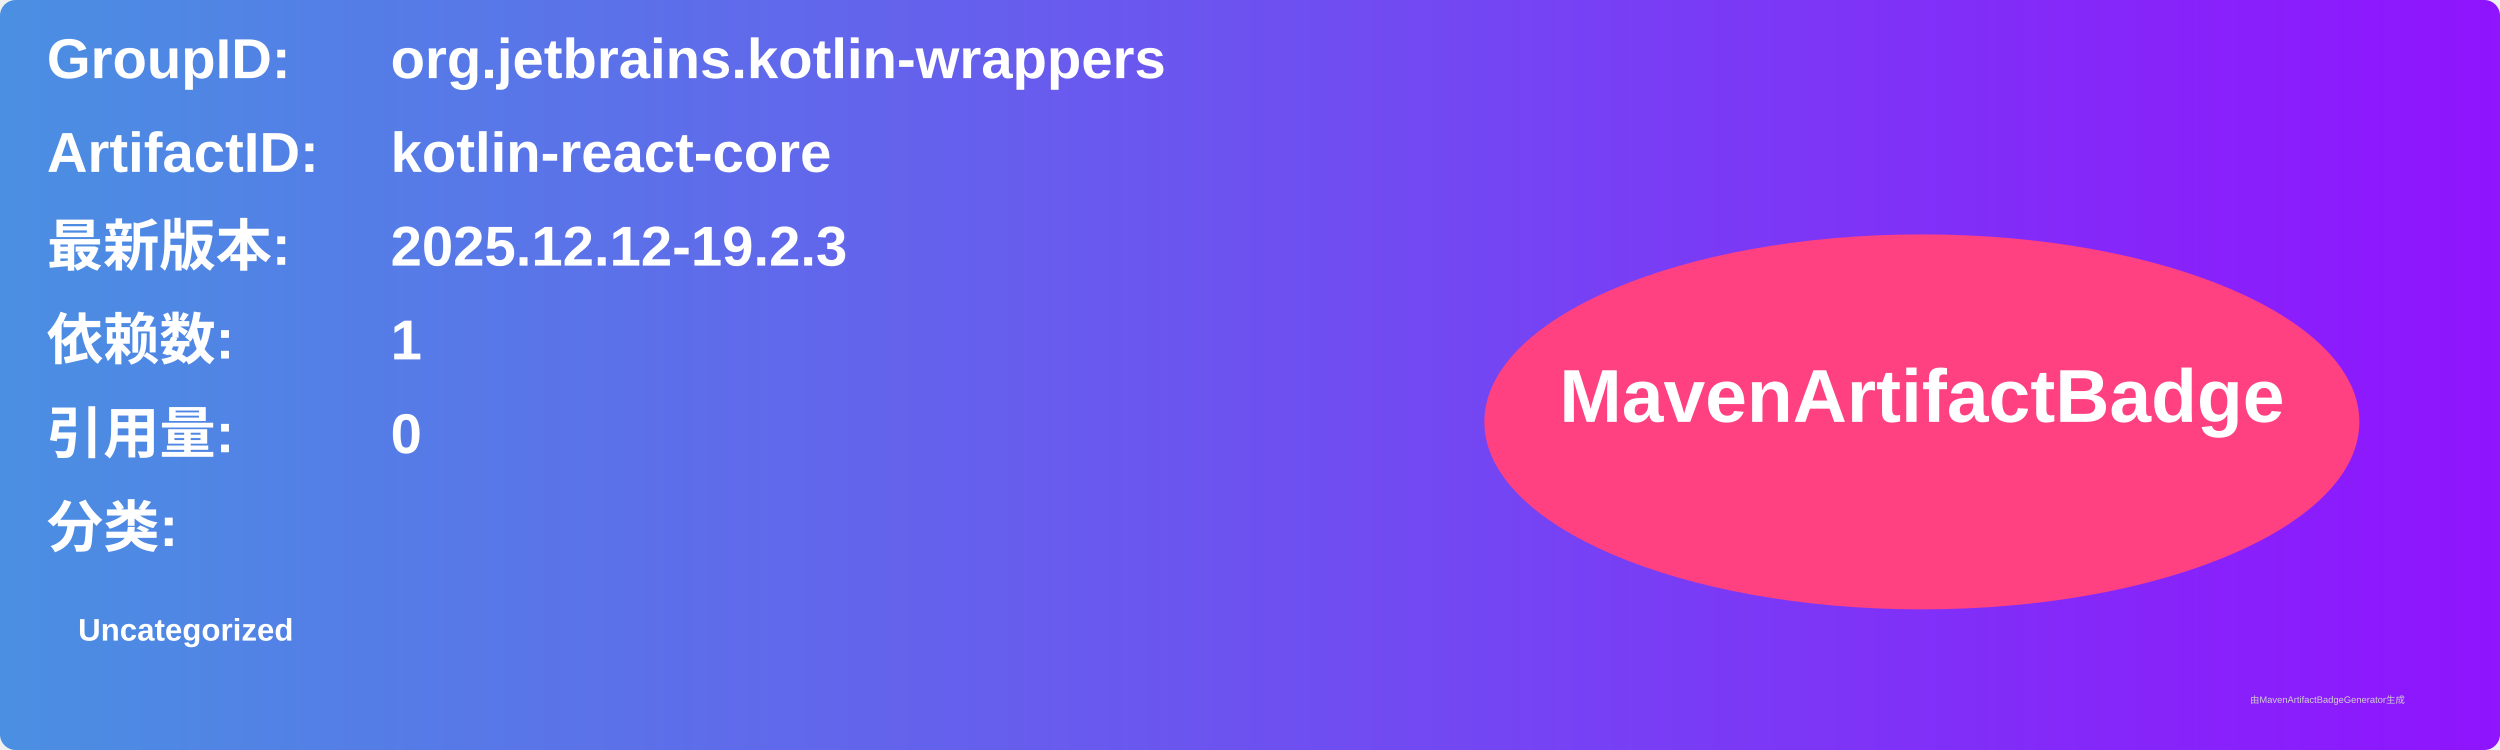
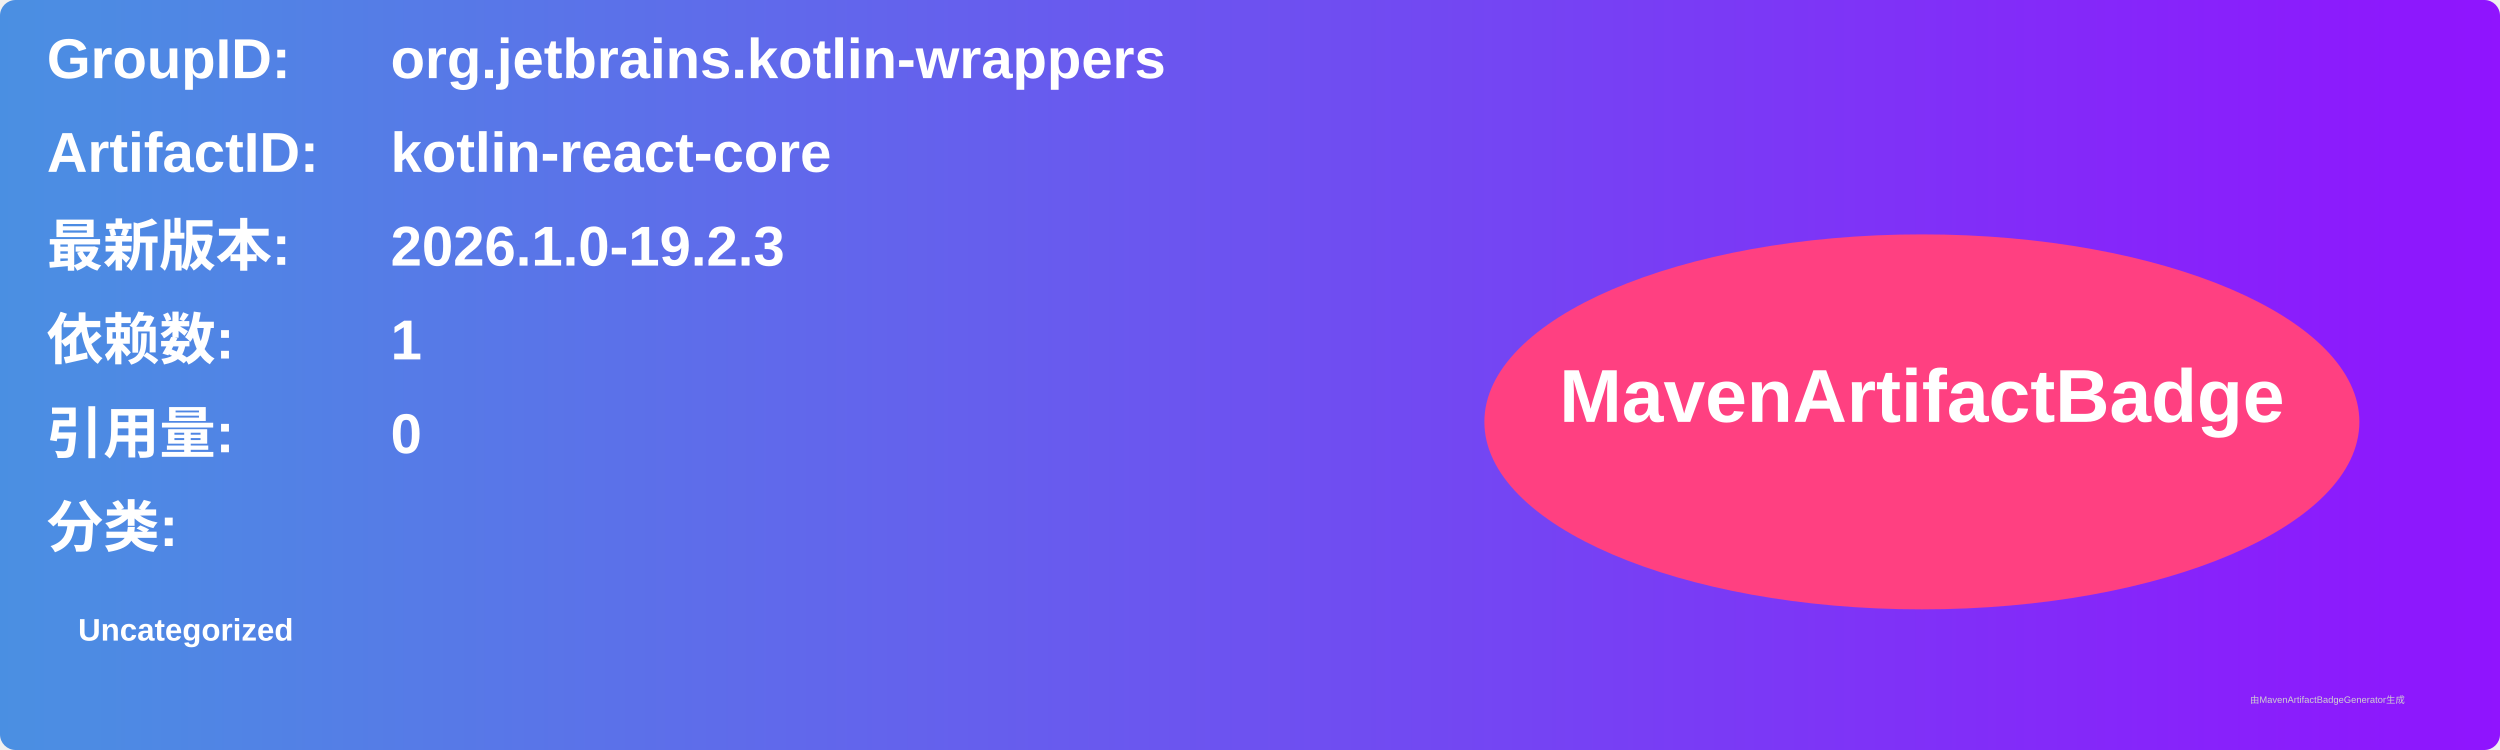
<svg xmlns="http://www.w3.org/2000/svg" width="800" height="240" viewBox="0 0 800 240">
  <linearGradient id="grad" x1="0%" y1="0%" x2="100%" y2="0%">
    <stop offset="0%" stop-color="#4a90e2" />
    <stop offset="100%" stop-color="#9013fe" />
  </linearGradient>
  <rect width="100%" height="100%" rx="5" ry="5" fill="url(#grad)" />
  <g transform="translate(15, 15)">
    <text x="0" y="10" font-family="Arial" font-size="18" fill="white" font-weight="bold" width="260">GroupID:</text>
    <text x="110" y="10" font-family="Arial" font-size="18" fill="white" font-weight="bold" width="460">org.jetbrains.kotlin-wrappers</text>
    <text x="0" y="40" font-family="Arial" font-size="18" fill="white" font-weight="bold" width="260">ArtifactID:</text>
    <text x="110" y="40" font-family="Arial" font-size="18" fill="white" font-weight="bold" width="460">kotlin-react-core</text>
    <text x="0" y="70" font-family="Arial" font-size="18" fill="white" font-weight="bold">最新版本:</text>
    <text x="110" y="70" font-family="Arial" font-size="18" fill="white" font-weight="bold">
-       <tspan font-weight="bold">2025.12.12-19.2.3</tspan>
+       <tspan font-weight="bold">2026.1.0-19.2.3</tspan>
    </text>
    <text x="0" y="100" font-family="Arial" font-size="18" fill="white" font-weight="bold">依赖数: </text>
    <text x="110" y="100" font-family="Arial" font-size="18" fill="white">
      <tspan font-weight="bold">1</tspan>
    </text>
    <text x="0" y="130" font-family="Arial" font-size="18" fill="white" font-weight="bold">引用量: </text>
    <text x="110" y="130" font-family="Arial" font-size="18" fill="white">
      <tspan font-weight="bold">0</tspan>
    </text>
    <text x="0" y="160" font-family="Arial" font-size="18" fill="white" font-weight="bold">分类:</text>
    <text x="10" y="190" font-family="Arial" font-size="10" fill="white">
      <tspan font-weight="bold">Uncategorized</tspan>
    </text>
    <ellipse cx="600" cy="120" rx="140" ry="60" fill="#ff4081" />
    <text x="600" y="120" text-anchor="middle" font-family="Arial" font-size="24" fill="white" font-weight="bold">MavenArtifactBadge</text>
  </g>
  <text x="720" y="225" font-family="Arial" font-size="3" fill="#d0d0d0">由MavenArtifactBadgeGenerator生成</text>
</svg>
